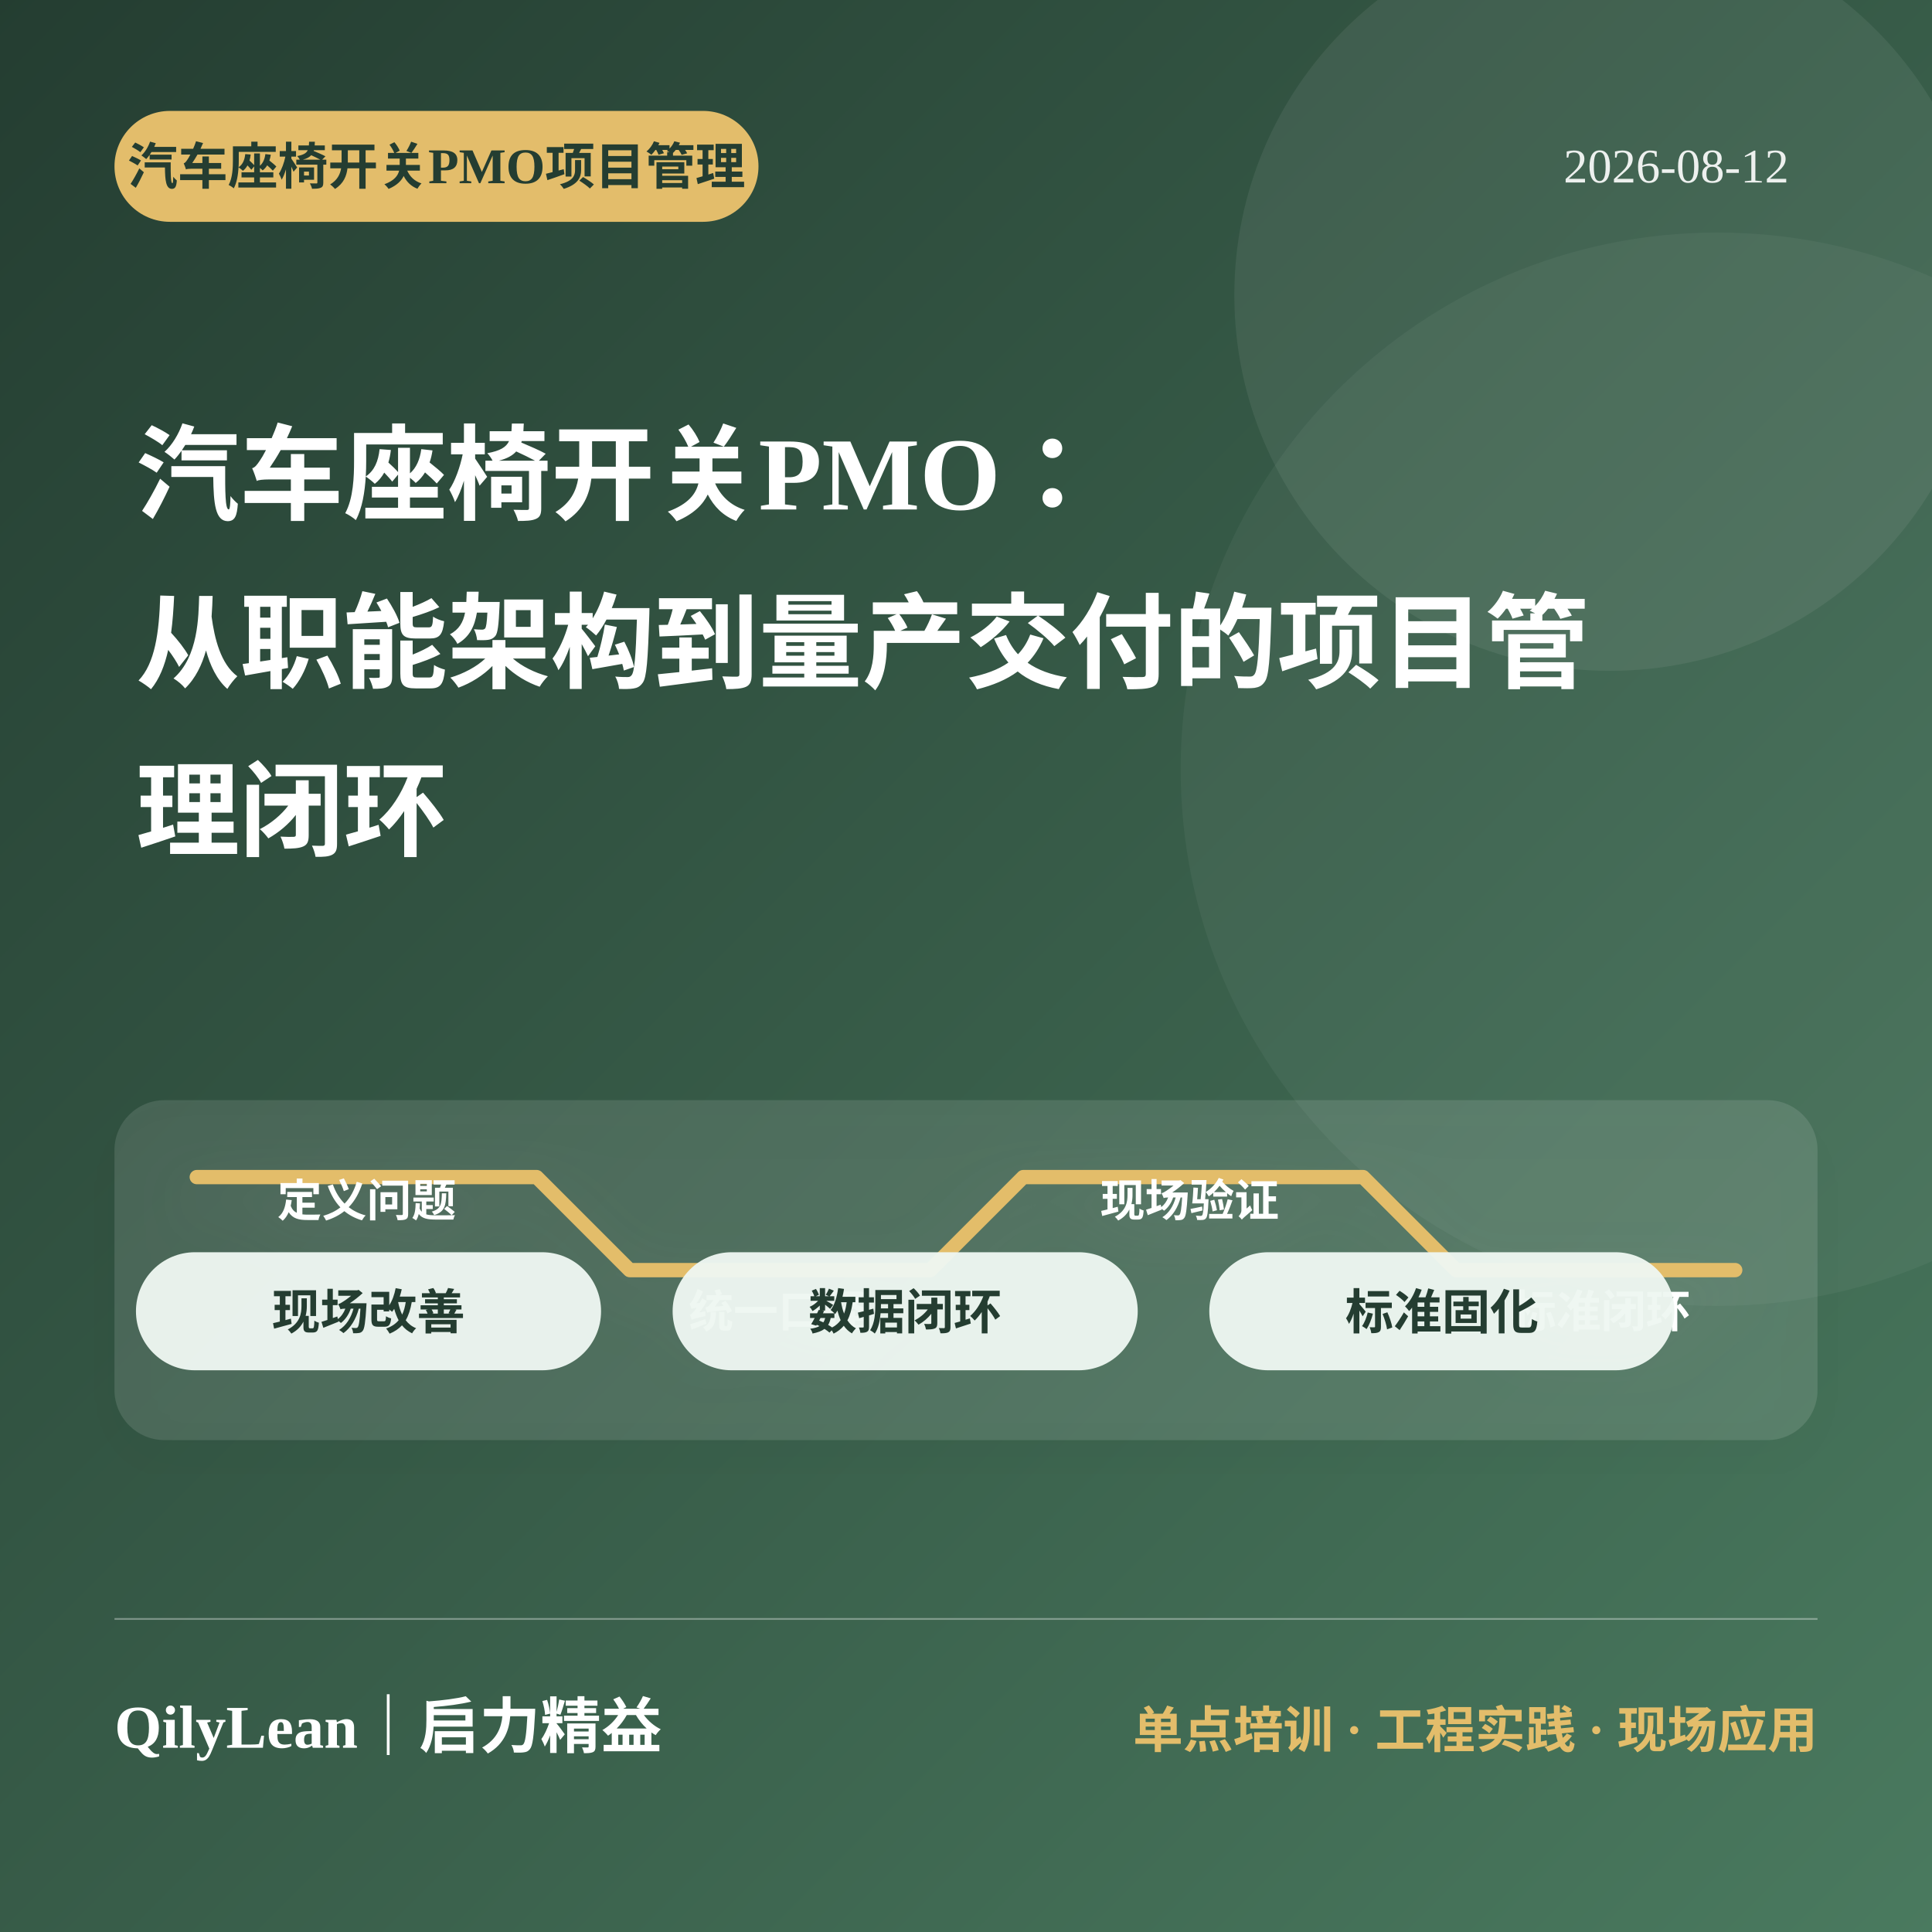
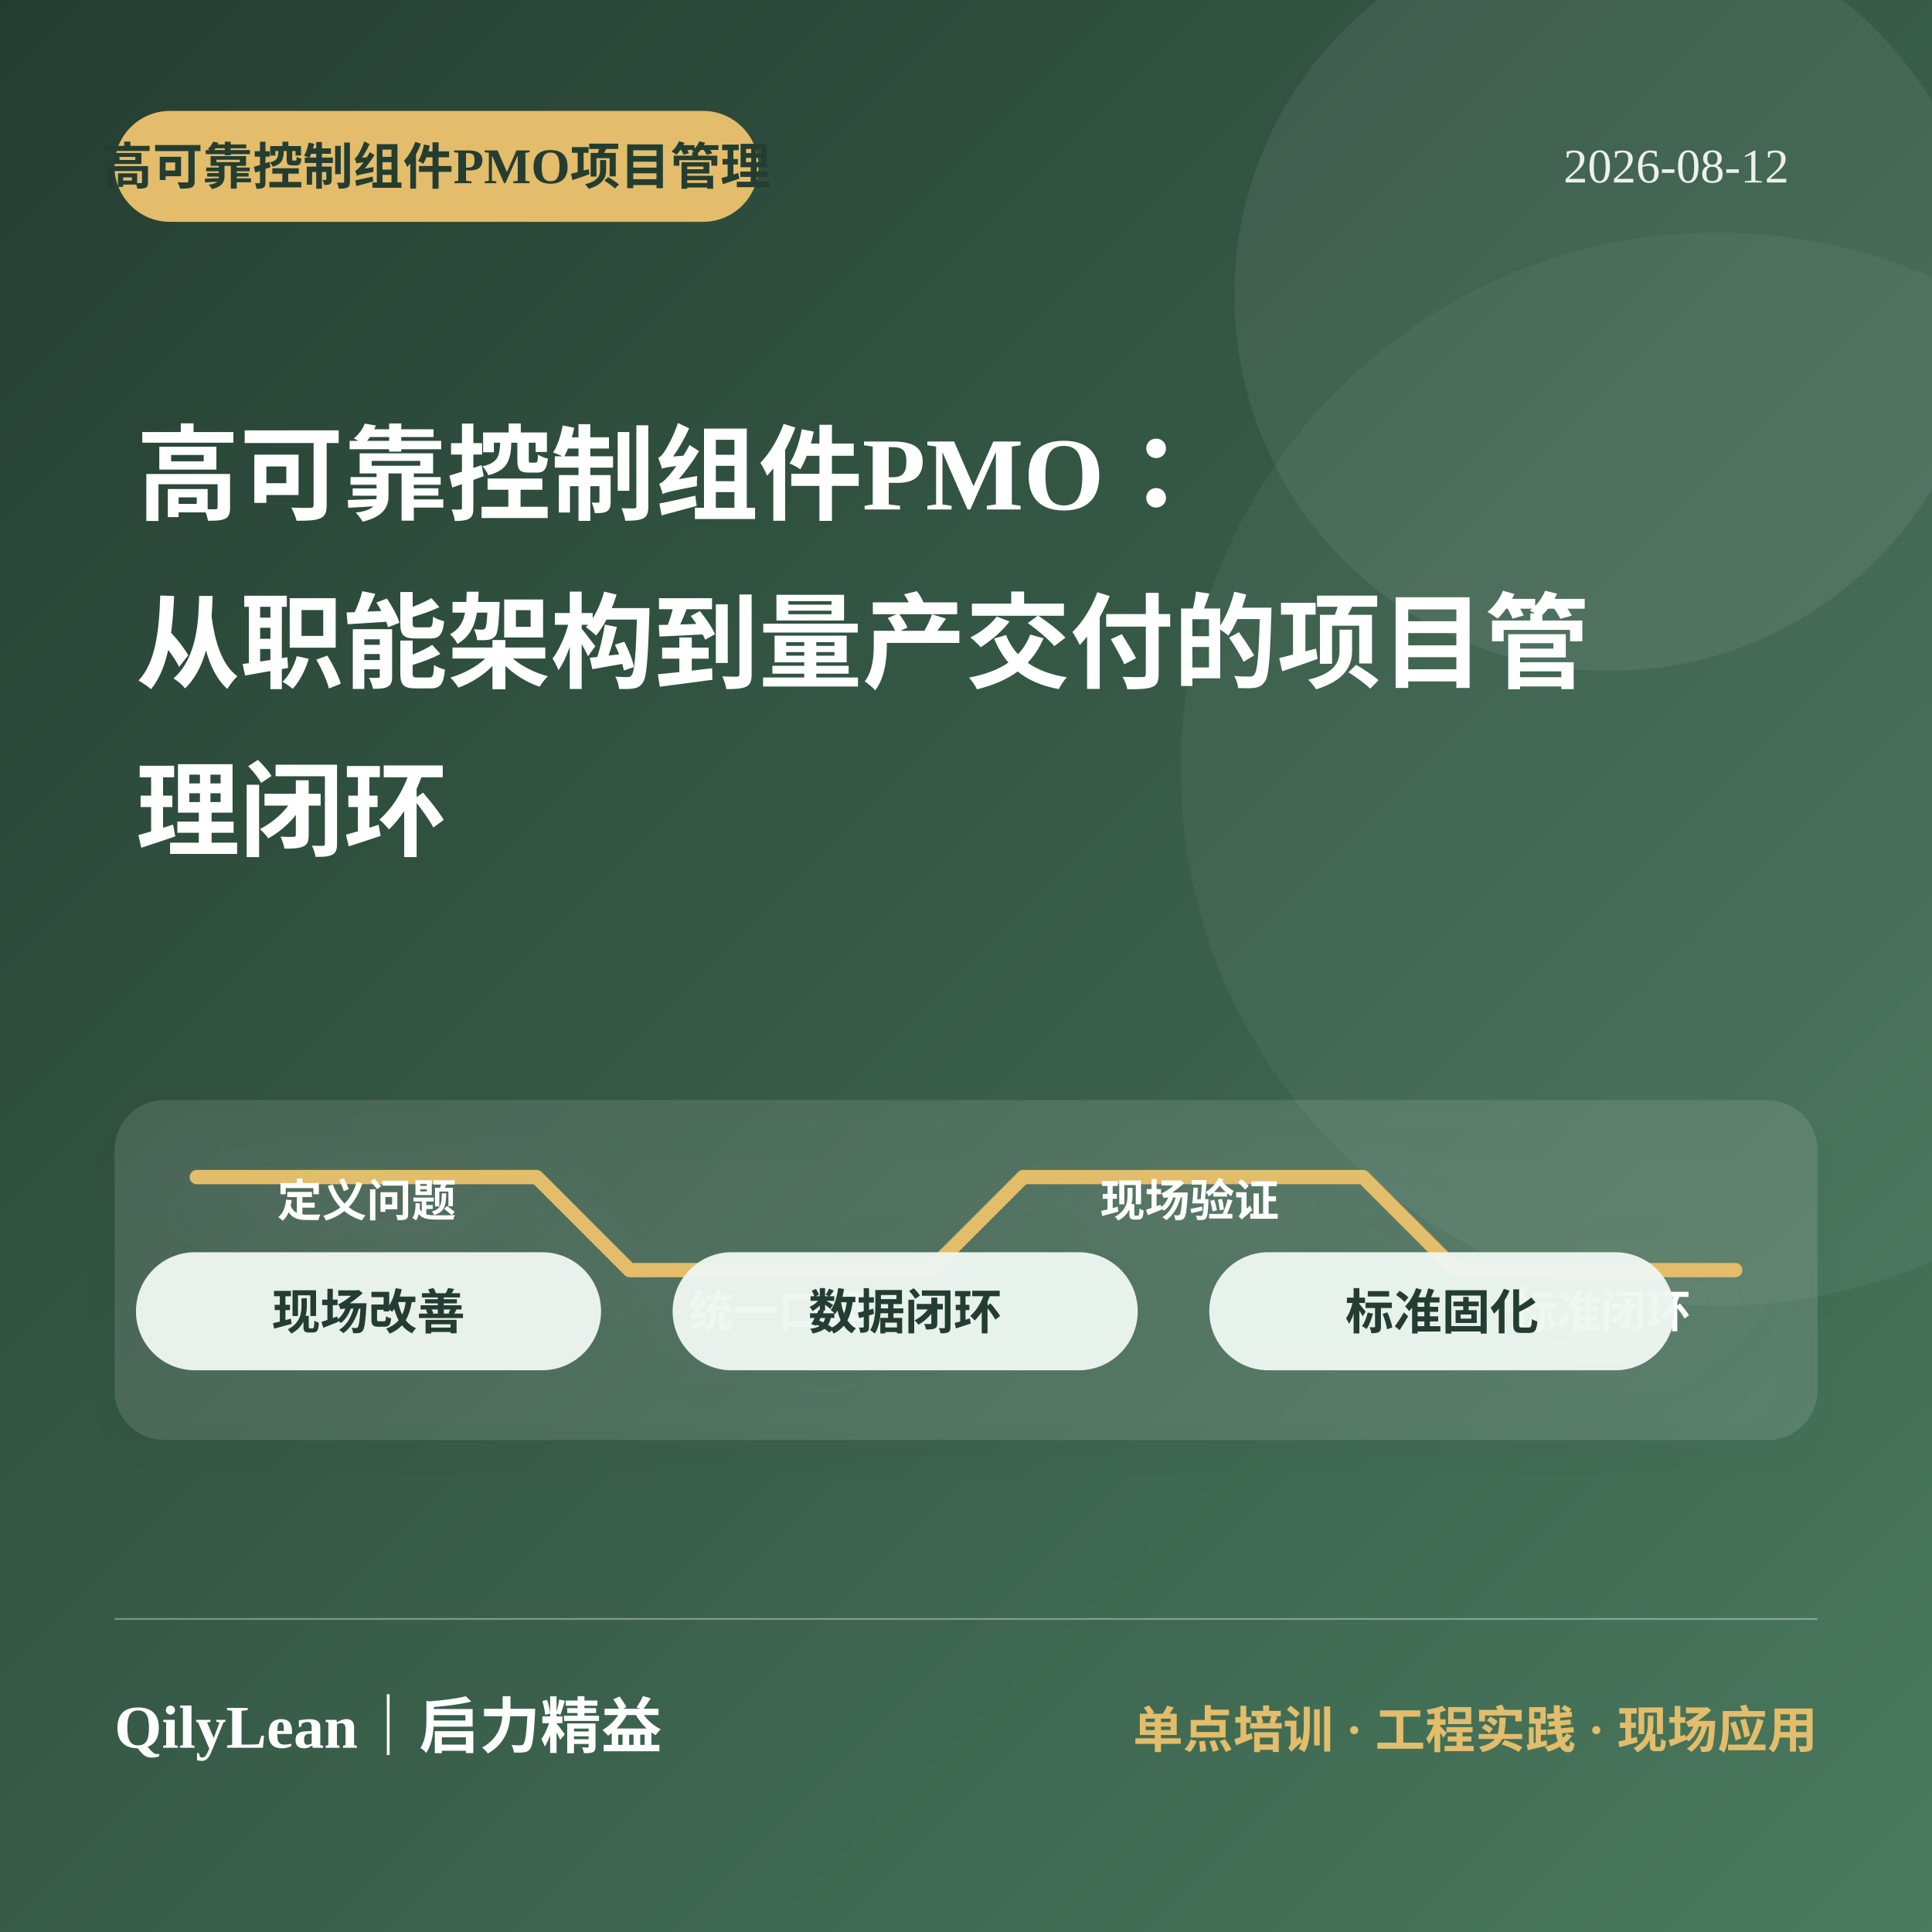
<svg xmlns="http://www.w3.org/2000/svg" viewBox="0 0 1080 1080" role="img" aria-labelledby="title desc">
  <defs>
    <linearGradient id="bg2590" x1="0" y1="0" x2="1" y2="1">
      <stop offset="0" stop-color="#243d31" />
      <stop offset="1" stop-color="#4a7a5f" />
    </linearGradient>
    <filter id="shadow2590">
      <feDropShadow dx="0" dy="12" stdDeviation="16" flood-color="#000" flood-opacity=".22" />
    </filter>
  </defs>
  <rect width="1080" height="1080" fill="url(#bg2590)" />
  <circle cx="900" cy="165" r="210" fill="#fff" opacity=".07" />
  <circle cx="960" cy="430" r="300" fill="#fff" opacity=".045" />
  <rect x="64" y="62" width="360" height="62" rx="31" fill="#e3bd6b" />
-   <text x="244" y="103" fill="#243d31" font-size="28" font-weight="850" text-anchor="middle">汽车座椅开关PMO项目管理</text>
+   <text x="244" y="103" fill="#243d31" font-size="28" font-weight="850" text-anchor="middle">高可靠控制组件PMO项目管理</text>
  <text x="1000" y="102" fill="#fff" opacity=".9" font-size="27" text-anchor="end">2026-08-12</text>
-   <text x="76" y="286" fill="#fff" font-size="58" font-weight="850">汽车座椅开关PMO：</text>
+   <text x="76" y="286" fill="#fff" font-size="58" font-weight="850">高可靠控制组件PMO：</text>
  <text x="76" y="380" fill="#fff" font-size="58" font-weight="850">从职能架构到量产交付的项目管</text>
  <text x="76" y="474" fill="#fff" font-size="58" font-weight="850">理闭环</text>
  <g filter="url(#shadow2590)">
    <rect x="64" y="615" width="952" height="190" rx="28" fill="#fff" opacity=".11" />
    <path d="M110 658h190l52 52h168l52-52h190l52 52h156" fill="none" stroke="#e3bd6b" stroke-width="8" stroke-linecap="round" stroke-linejoin="round" />
    <g fill="#fff" font-size="25" font-weight="750" text-anchor="middle">
      <text x="205" y="680">定义问题</text>
      <text x="435" y="742">统一口径</text>
      <text x="665" y="680">现场验证</text>
      <text x="895" y="742">标准闭环</text>
    </g>
  </g>
  <rect x="76" y="700" width="260" height="66" rx="33" fill="#eef7f1" opacity=".96" />
  <text x="206" y="743" fill="#243d31" font-size="27" font-weight="800" text-anchor="middle">现场改善</text>
  <rect x="376" y="700" width="260" height="66" rx="33" fill="#eef7f1" opacity=".96" />
  <text x="506" y="743" fill="#243d31" font-size="27" font-weight="800" text-anchor="middle">数据闭环</text>
  <rect x="676" y="700" width="260" height="66" rx="33" fill="#eef7f1" opacity=".96" />
  <text x="806" y="743" fill="#243d31" font-size="27" font-weight="800" text-anchor="middle">标准固化</text>
  <line x1="64" y1="905" x2="1016" y2="905" stroke="#fff" opacity=".35" />
  <text x="64" y="977" fill="#fff" font-size="34" font-weight="850">QilyLean｜启力精益</text>
  <text x="1016" y="977" fill="#e3bd6b" font-size="28" font-weight="750" text-anchor="end">单点培训 · 工程实践 · 现场应用</text>
</svg>
